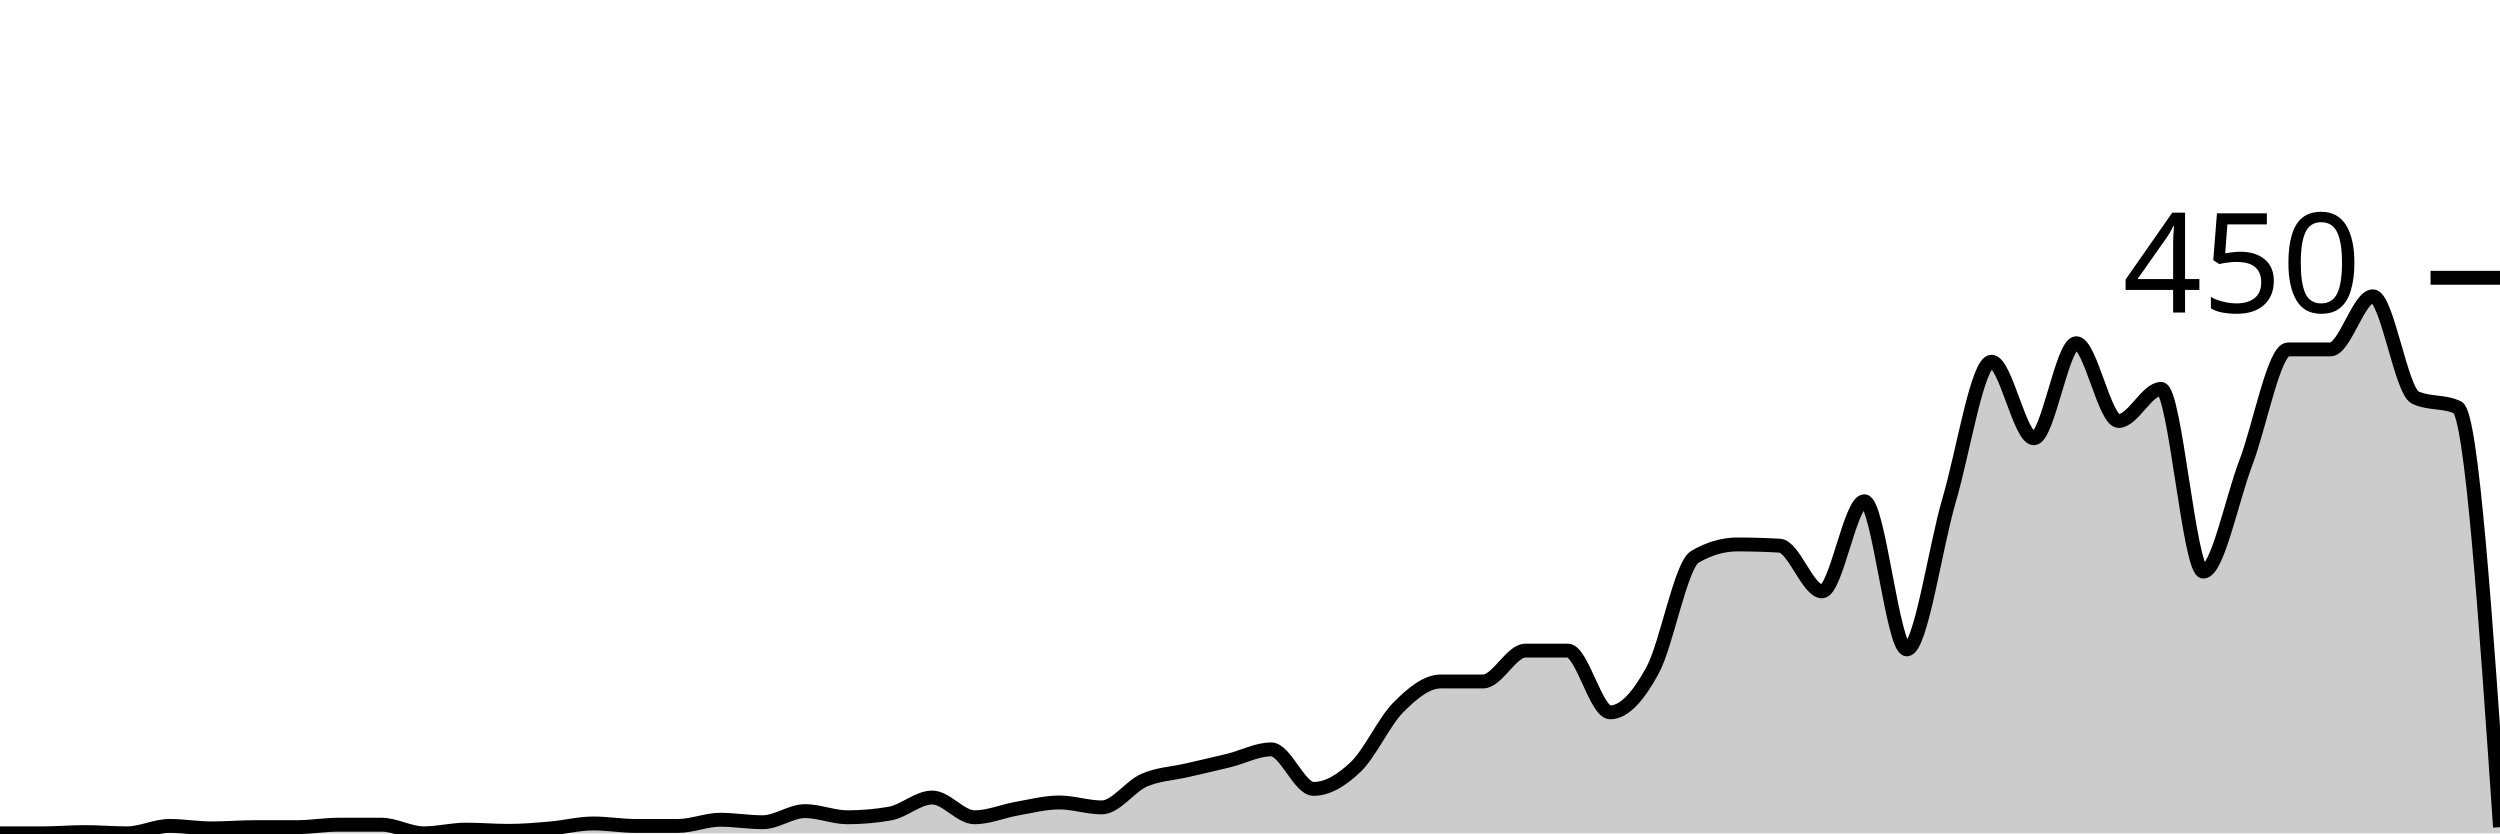
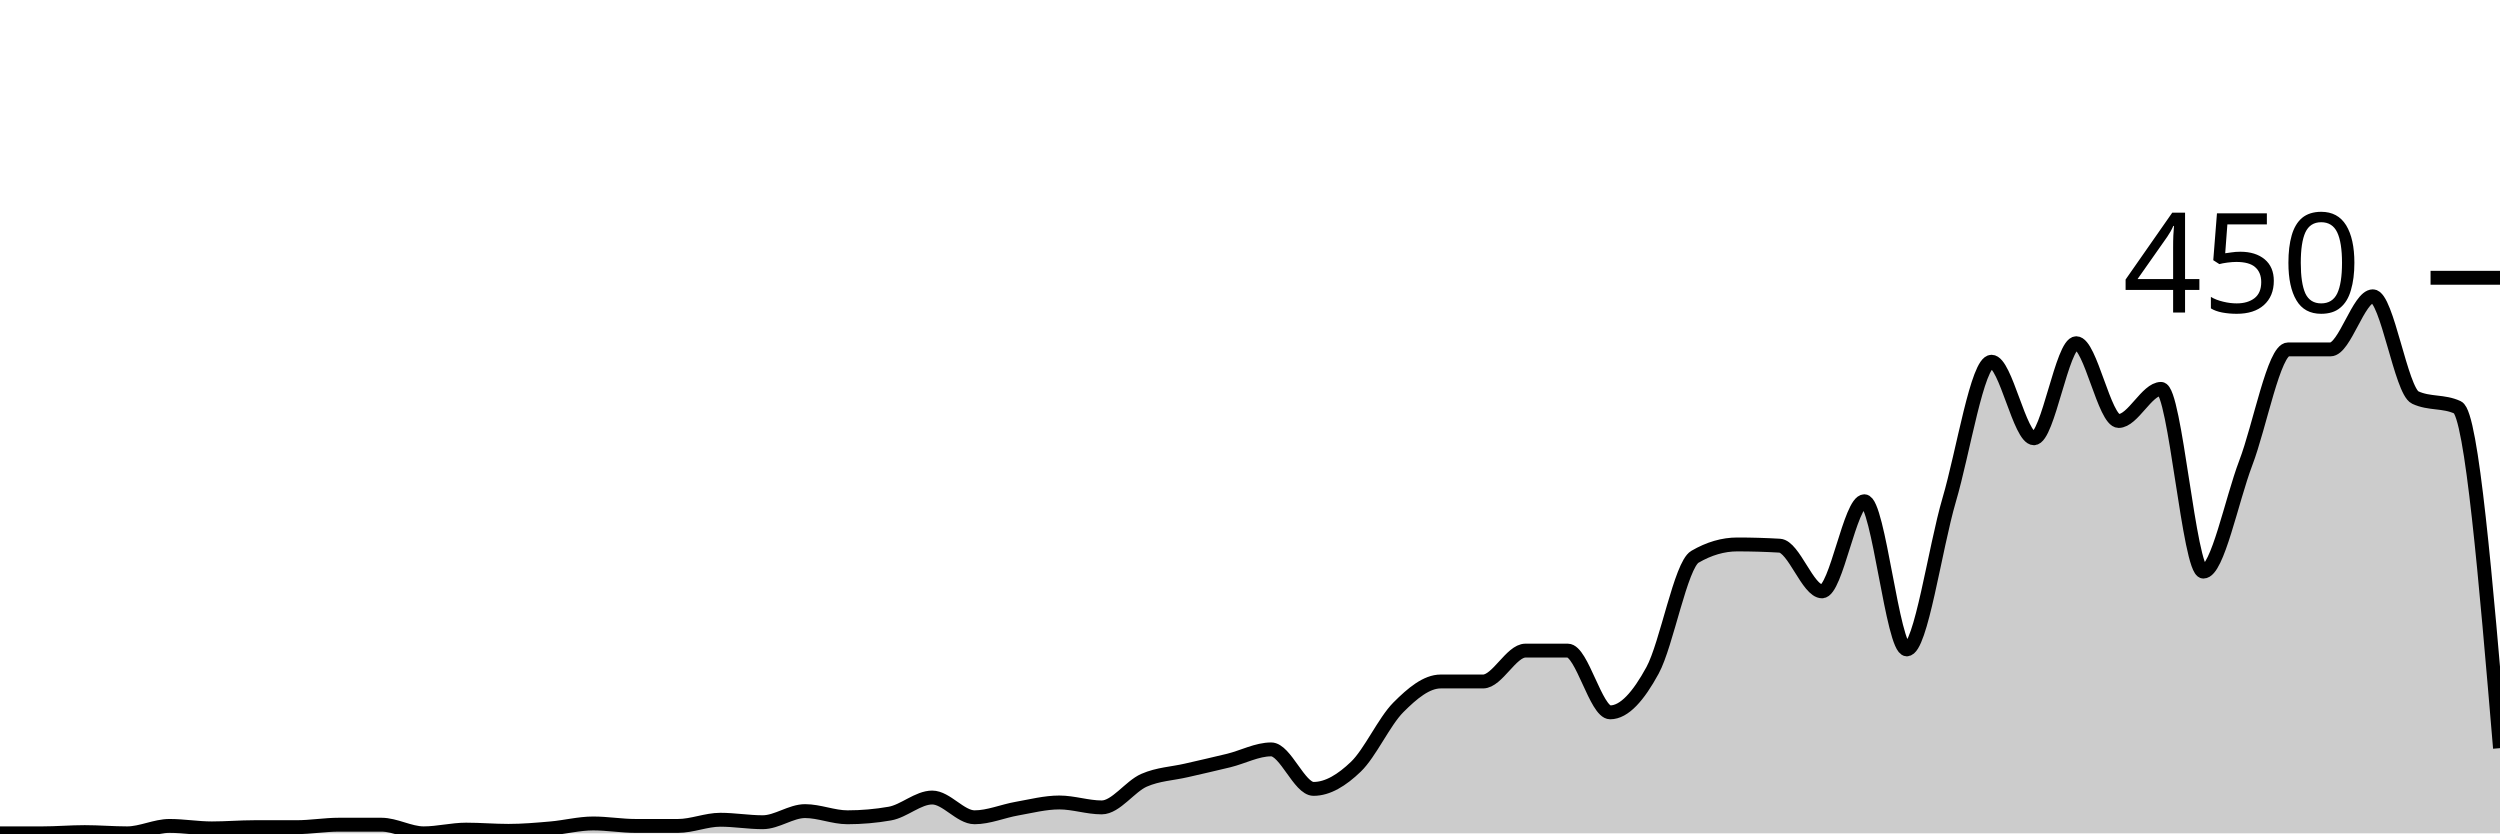
<svg xmlns="http://www.w3.org/2000/svg" viewBox="0 0 180 60">
  <g transform="translate(0,20)">
-     <path class="area" fill="rgba(0, 0, 0, 0.2)" d="M0,40C1.017,40,2.034,40,3.051,40C4.068,40,5.085,39.911,6.102,39.911C7.119,39.911,8.136,40,9.153,40C10.169,40,11.186,39.467,12.203,39.467C13.22,39.467,14.237,39.644,15.254,39.644C16.271,39.644,17.288,39.556,18.305,39.556C19.322,39.556,20.339,39.556,21.356,39.556C22.373,39.556,23.39,39.378,24.407,39.378C25.424,39.378,26.441,39.378,27.458,39.378C28.475,39.378,29.492,40,30.508,40C31.525,40,32.542,39.733,33.559,39.733C34.576,39.733,35.593,39.822,36.61,39.822C37.627,39.822,38.644,39.733,39.661,39.644C40.678,39.556,41.695,39.289,42.712,39.289C43.729,39.289,44.746,39.467,45.763,39.467C46.78,39.467,47.797,39.467,48.814,39.467C49.831,39.467,50.847,39.022,51.864,39.022C52.881,39.022,53.898,39.2,54.915,39.2C55.932,39.2,56.949,38.4,57.966,38.4C58.983,38.4,60,38.844,61.017,38.844C62.034,38.844,63.051,38.756,64.068,38.578C65.085,38.4,66.102,37.422,67.119,37.422C68.136,37.422,69.153,38.844,70.169,38.844C71.186,38.844,72.203,38.4,73.22,38.222C74.237,38.044,75.254,37.778,76.271,37.778C77.288,37.778,78.305,38.133,79.322,38.133C80.339,38.133,81.356,36.622,82.373,36.178C83.39,35.733,84.407,35.704,85.424,35.467C86.441,35.23,87.458,35.007,88.475,34.756C89.492,34.504,90.508,33.956,91.525,33.956C92.542,33.956,93.559,36.8,94.576,36.8C95.593,36.8,96.61,36.178,97.627,35.2C98.644,34.222,99.661,31.956,100.678,30.933C101.695,29.911,102.712,29.067,103.729,29.067C104.746,29.067,105.763,29.067,106.78,29.067C107.797,29.067,108.814,26.844,109.831,26.844C110.847,26.844,111.864,26.844,112.881,26.844C113.898,26.844,114.915,31.289,115.932,31.289C116.949,31.289,117.966,30.133,118.983,28.267C120,26.4,121.017,20.681,122.034,20.089C123.051,19.496,124.068,19.2,125.085,19.2C126.102,19.2,127.119,19.23,128.136,19.289C129.153,19.348,130.169,22.578,131.186,22.578C132.203,22.578,133.22,16.089,134.237,16.089C135.254,16.089,136.271,26.756,137.288,26.756C138.305,26.756,139.322,19.452,140.339,16C141.356,12.548,142.373,6.044,143.39,6.044C144.407,6.044,145.424,11.556,146.441,11.556C147.458,11.556,148.475,4.711,149.492,4.711C150.508,4.711,151.525,10.311,152.542,10.311C153.559,10.311,154.576,8,155.593,8C156.61,8,157.627,21.156,158.644,21.156C159.661,21.156,160.678,16,161.695,13.333C162.712,10.667,163.729,5.156,164.746,5.156C165.763,5.156,166.78,5.156,167.797,5.156C168.814,5.156,169.831,1.333,170.847,1.333C171.864,1.333,172.881,8.148,173.898,8.622C174.915,9.096,175.932,8.859,176.949,9.333C177.966,9.807,178.983,24.681,180,39.556L180,40C178.983,40,177.966,40,176.949,40C175.932,40,174.915,40,173.898,40C172.881,40,171.864,40,170.847,40C169.831,40,168.814,40,167.797,40C166.78,40,165.763,40,164.746,40C163.729,40,162.712,40,161.695,40C160.678,40,159.661,40,158.644,40C157.627,40,156.61,40,155.593,40C154.576,40,153.559,40,152.542,40C151.525,40,150.508,40,149.492,40C148.475,40,147.458,40,146.441,40C145.424,40,144.407,40,143.39,40C142.373,40,141.356,40,140.339,40C139.322,40,138.305,40,137.288,40C136.271,40,135.254,40,134.237,40C133.22,40,132.203,40,131.186,40C130.169,40,129.153,40,128.136,40C127.119,40,126.102,40,125.085,40C124.068,40,123.051,40,122.034,40C121.017,40,120,40,118.983,40C117.966,40,116.949,40,115.932,40C114.915,40,113.898,40,112.881,40C111.864,40,110.847,40,109.831,40C108.814,40,107.797,40,106.78,40C105.763,40,104.746,40,103.729,40C102.712,40,101.695,40,100.678,40C99.661,40,98.644,40,97.627,40C96.61,40,95.593,40,94.576,40C93.559,40,92.542,40,91.525,40C90.508,40,89.492,40,88.475,40C87.458,40,86.441,40,85.424,40C84.407,40,83.39,40,82.373,40C81.356,40,80.339,40,79.322,40C78.305,40,77.288,40,76.271,40C75.254,40,74.237,40,73.22,40C72.203,40,71.186,40,70.169,40C69.153,40,68.136,40,67.119,40C66.102,40,65.085,40,64.068,40C63.051,40,62.034,40,61.017,40C60,40,58.983,40,57.966,40C56.949,40,55.932,40,54.915,40C53.898,40,52.881,40,51.864,40C50.847,40,49.831,40,48.814,40C47.797,40,46.78,40,45.763,40C44.746,40,43.729,40,42.712,40C41.695,40,40.678,40,39.661,40C38.644,40,37.627,40,36.61,40C35.593,40,34.576,40,33.559,40C32.542,40,31.525,40,30.508,40C29.492,40,28.475,40,27.458,40C26.441,40,25.424,40,24.407,40C23.39,40,22.373,40,21.356,40C20.339,40,19.322,40,18.305,40C17.288,40,16.271,40,15.254,40C14.237,40,13.22,40,12.203,40C11.186,40,10.169,40,9.153,40C8.136,40,7.119,40,6.102,40C5.085,40,4.068,40,3.051,40C2.034,40,1.017,40,0,40Z" />
-     <path class="line" stroke="black" fill="none" d="M0,40C1.017,40,2.034,40,3.051,40C4.068,40,5.085,39.911,6.102,39.911C7.119,39.911,8.136,40,9.153,40C10.169,40,11.186,39.467,12.203,39.467C13.22,39.467,14.237,39.644,15.254,39.644C16.271,39.644,17.288,39.556,18.305,39.556C19.322,39.556,20.339,39.556,21.356,39.556C22.373,39.556,23.39,39.378,24.407,39.378C25.424,39.378,26.441,39.378,27.458,39.378C28.475,39.378,29.492,40,30.508,40C31.525,40,32.542,39.733,33.559,39.733C34.576,39.733,35.593,39.822,36.61,39.822C37.627,39.822,38.644,39.733,39.661,39.644C40.678,39.556,41.695,39.289,42.712,39.289C43.729,39.289,44.746,39.467,45.763,39.467C46.78,39.467,47.797,39.467,48.814,39.467C49.831,39.467,50.847,39.022,51.864,39.022C52.881,39.022,53.898,39.2,54.915,39.2C55.932,39.2,56.949,38.4,57.966,38.4C58.983,38.4,60,38.844,61.017,38.844C62.034,38.844,63.051,38.756,64.068,38.578C65.085,38.4,66.102,37.422,67.119,37.422C68.136,37.422,69.153,38.844,70.169,38.844C71.186,38.844,72.203,38.4,73.22,38.222C74.237,38.044,75.254,37.778,76.271,37.778C77.288,37.778,78.305,38.133,79.322,38.133C80.339,38.133,81.356,36.622,82.373,36.178C83.39,35.733,84.407,35.704,85.424,35.467C86.441,35.23,87.458,35.007,88.475,34.756C89.492,34.504,90.508,33.956,91.525,33.956C92.542,33.956,93.559,36.8,94.576,36.8C95.593,36.8,96.61,36.178,97.627,35.2C98.644,34.222,99.661,31.956,100.678,30.933C101.695,29.911,102.712,29.067,103.729,29.067C104.746,29.067,105.763,29.067,106.78,29.067C107.797,29.067,108.814,26.844,109.831,26.844C110.847,26.844,111.864,26.844,112.881,26.844C113.898,26.844,114.915,31.289,115.932,31.289C116.949,31.289,117.966,30.133,118.983,28.267C120,26.4,121.017,20.681,122.034,20.089C123.051,19.496,124.068,19.2,125.085,19.2C126.102,19.2,127.119,19.23,128.136,19.289C129.153,19.348,130.169,22.578,131.186,22.578C132.203,22.578,133.22,16.089,134.237,16.089C135.254,16.089,136.271,26.756,137.288,26.756C138.305,26.756,139.322,19.452,140.339,16C141.356,12.548,142.373,6.044,143.39,6.044C144.407,6.044,145.424,11.556,146.441,11.556C147.458,11.556,148.475,4.711,149.492,4.711C150.508,4.711,151.525,10.311,152.542,10.311C153.559,10.311,154.576,8,155.593,8C156.61,8,157.627,21.156,158.644,21.156C159.661,21.156,160.678,16,161.695,13.333C162.712,10.667,163.729,5.156,164.746,5.156C165.763,5.156,166.78,5.156,167.797,5.156C168.814,5.156,169.831,1.333,170.847,1.333C171.864,1.333,172.881,8.148,173.898,8.622C174.915,9.096,175.932,8.859,176.949,9.333C177.966,9.807,178.983,24.681,180,39.556" />
+     <path class="area" fill="rgba(0, 0, 0, 0.2)" d="M0,40C1.017,40,2.034,40,3.051,40C4.068,40,5.085,39.911,6.102,39.911C7.119,39.911,8.136,40,9.153,40C10.169,40,11.186,39.467,12.203,39.467C13.22,39.467,14.237,39.644,15.254,39.644C16.271,39.644,17.288,39.556,18.305,39.556C19.322,39.556,20.339,39.556,21.356,39.556C22.373,39.556,23.39,39.378,24.407,39.378C25.424,39.378,26.441,39.378,27.458,39.378C28.475,39.378,29.492,40,30.508,40C31.525,40,32.542,39.733,33.559,39.733C34.576,39.733,35.593,39.822,36.61,39.822C37.627,39.822,38.644,39.733,39.661,39.644C40.678,39.556,41.695,39.289,42.712,39.289C43.729,39.289,44.746,39.467,45.763,39.467C46.78,39.467,47.797,39.467,48.814,39.467C49.831,39.467,50.847,39.022,51.864,39.022C52.881,39.022,53.898,39.2,54.915,39.2C55.932,39.2,56.949,38.4,57.966,38.4C58.983,38.4,60,38.844,61.017,38.844C62.034,38.844,63.051,38.756,64.068,38.578C65.085,38.4,66.102,37.422,67.119,37.422C68.136,37.422,69.153,38.844,70.169,38.844C71.186,38.844,72.203,38.4,73.22,38.222C74.237,38.044,75.254,37.778,76.271,37.778C77.288,37.778,78.305,38.133,79.322,38.133C80.339,38.133,81.356,36.622,82.373,36.178C83.39,35.733,84.407,35.704,85.424,35.467C86.441,35.23,87.458,35.007,88.475,34.756C89.492,34.504,90.508,33.956,91.525,33.956C92.542,33.956,93.559,36.8,94.576,36.8C95.593,36.8,96.61,36.178,97.627,35.2C98.644,34.222,99.661,31.956,100.678,30.933C101.695,29.911,102.712,29.067,103.729,29.067C104.746,29.067,105.763,29.067,106.78,29.067C107.797,29.067,108.814,26.844,109.831,26.844C110.847,26.844,111.864,26.844,112.881,26.844C113.898,26.844,114.915,31.289,115.932,31.289C116.949,31.289,117.966,30.133,118.983,28.267C120,26.4,121.017,20.681,122.034,20.089C123.051,19.496,124.068,19.2,125.085,19.2C126.102,19.2,127.119,19.23,128.136,19.289C129.153,19.348,130.169,22.578,131.186,22.578C132.203,22.578,133.22,16.089,134.237,16.089C135.254,16.089,136.271,26.756,137.288,26.756C138.305,26.756,139.322,19.452,140.339,16C141.356,12.548,142.373,6.044,143.39,6.044C144.407,6.044,145.424,11.556,146.441,11.556C147.458,11.556,148.475,4.711,149.492,4.711C150.508,4.711,151.525,10.311,152.542,10.311C153.559,10.311,154.576,8,155.593,8C156.61,8,157.627,21.156,158.644,21.156C159.661,21.156,160.678,16,161.695,13.333C162.712,10.667,163.729,5.156,164.746,5.156C165.763,5.156,166.78,5.156,167.797,5.156C168.814,5.156,169.831,1.333,170.847,1.333C171.864,1.333,172.881,8.148,173.898,8.622C174.915,9.096,175.932,8.859,176.949,9.333C177.966,9.807,178.983,21.837,180,33.867L180,40C178.983,40,177.966,40,176.949,40C175.932,40,174.915,40,173.898,40C172.881,40,171.864,40,170.847,40C169.831,40,168.814,40,167.797,40C166.78,40,165.763,40,164.746,40C163.729,40,162.712,40,161.695,40C160.678,40,159.661,40,158.644,40C157.627,40,156.61,40,155.593,40C154.576,40,153.559,40,152.542,40C151.525,40,150.508,40,149.492,40C148.475,40,147.458,40,146.441,40C145.424,40,144.407,40,143.39,40C142.373,40,141.356,40,140.339,40C139.322,40,138.305,40,137.288,40C136.271,40,135.254,40,134.237,40C133.22,40,132.203,40,131.186,40C130.169,40,129.153,40,128.136,40C127.119,40,126.102,40,125.085,40C124.068,40,123.051,40,122.034,40C121.017,40,120,40,118.983,40C117.966,40,116.949,40,115.932,40C114.915,40,113.898,40,112.881,40C111.864,40,110.847,40,109.831,40C108.814,40,107.797,40,106.78,40C105.763,40,104.746,40,103.729,40C102.712,40,101.695,40,100.678,40C99.661,40,98.644,40,97.627,40C96.61,40,95.593,40,94.576,40C93.559,40,92.542,40,91.525,40C90.508,40,89.492,40,88.475,40C87.458,40,86.441,40,85.424,40C84.407,40,83.39,40,82.373,40C81.356,40,80.339,40,79.322,40C78.305,40,77.288,40,76.271,40C75.254,40,74.237,40,73.22,40C72.203,40,71.186,40,70.169,40C69.153,40,68.136,40,67.119,40C66.102,40,65.085,40,64.068,40C63.051,40,62.034,40,61.017,40C60,40,58.983,40,57.966,40C56.949,40,55.932,40,54.915,40C53.898,40,52.881,40,51.864,40C50.847,40,49.831,40,48.814,40C47.797,40,46.78,40,45.763,40C44.746,40,43.729,40,42.712,40C41.695,40,40.678,40,39.661,40C38.644,40,37.627,40,36.61,40C35.593,40,34.576,40,33.559,40C32.542,40,31.525,40,30.508,40C29.492,40,28.475,40,27.458,40C26.441,40,25.424,40,24.407,40C23.39,40,22.373,40,21.356,40C20.339,40,19.322,40,18.305,40C17.288,40,16.271,40,15.254,40C14.237,40,13.22,40,12.203,40C11.186,40,10.169,40,9.153,40C8.136,40,7.119,40,6.102,40C5.085,40,4.068,40,3.051,40C2.034,40,1.017,40,0,40Z" />
+     <path class="line" stroke="black" fill="none" d="M0,40C1.017,40,2.034,40,3.051,40C4.068,40,5.085,39.911,6.102,39.911C7.119,39.911,8.136,40,9.153,40C10.169,40,11.186,39.467,12.203,39.467C13.22,39.467,14.237,39.644,15.254,39.644C16.271,39.644,17.288,39.556,18.305,39.556C19.322,39.556,20.339,39.556,21.356,39.556C22.373,39.556,23.39,39.378,24.407,39.378C25.424,39.378,26.441,39.378,27.458,39.378C28.475,39.378,29.492,40,30.508,40C31.525,40,32.542,39.733,33.559,39.733C34.576,39.733,35.593,39.822,36.61,39.822C37.627,39.822,38.644,39.733,39.661,39.644C40.678,39.556,41.695,39.289,42.712,39.289C43.729,39.289,44.746,39.467,45.763,39.467C46.78,39.467,47.797,39.467,48.814,39.467C49.831,39.467,50.847,39.022,51.864,39.022C52.881,39.022,53.898,39.2,54.915,39.2C55.932,39.2,56.949,38.4,57.966,38.4C58.983,38.4,60,38.844,61.017,38.844C62.034,38.844,63.051,38.756,64.068,38.578C65.085,38.4,66.102,37.422,67.119,37.422C68.136,37.422,69.153,38.844,70.169,38.844C71.186,38.844,72.203,38.4,73.22,38.222C74.237,38.044,75.254,37.778,76.271,37.778C77.288,37.778,78.305,38.133,79.322,38.133C80.339,38.133,81.356,36.622,82.373,36.178C83.39,35.733,84.407,35.704,85.424,35.467C86.441,35.23,87.458,35.007,88.475,34.756C89.492,34.504,90.508,33.956,91.525,33.956C92.542,33.956,93.559,36.8,94.576,36.8C95.593,36.8,96.61,36.178,97.627,35.2C98.644,34.222,99.661,31.956,100.678,30.933C101.695,29.911,102.712,29.067,103.729,29.067C104.746,29.067,105.763,29.067,106.78,29.067C107.797,29.067,108.814,26.844,109.831,26.844C110.847,26.844,111.864,26.844,112.881,26.844C113.898,26.844,114.915,31.289,115.932,31.289C116.949,31.289,117.966,30.133,118.983,28.267C120,26.4,121.017,20.681,122.034,20.089C123.051,19.496,124.068,19.2,125.085,19.2C126.102,19.2,127.119,19.23,128.136,19.289C129.153,19.348,130.169,22.578,131.186,22.578C132.203,22.578,133.22,16.089,134.237,16.089C135.254,16.089,136.271,26.756,137.288,26.756C138.305,26.756,139.322,19.452,140.339,16C141.356,12.548,142.373,6.044,143.39,6.044C144.407,6.044,145.424,11.556,146.441,11.556C147.458,11.556,148.475,4.711,149.492,4.711C150.508,4.711,151.525,10.311,152.542,10.311C153.559,10.311,154.576,8,155.593,8C156.61,8,157.627,21.156,158.644,21.156C159.661,21.156,160.678,16,161.695,13.333C162.712,10.667,163.729,5.156,164.746,5.156C165.763,5.156,166.78,5.156,167.797,5.156C168.814,5.156,169.831,1.333,170.847,1.333C171.864,1.333,172.881,8.148,173.898,8.622C174.915,9.096,175.932,8.859,176.949,9.333C177.966,9.807,178.983,21.837,180,33.867" />
    <path class="axis-ceiling" stroke-width="1" stroke="black" fill="none" d="M175,0L180,0" />
    <text class="axis-ceiling-label" font-family="sans-serif" text-anchor="end" font-size="10px" x="170" y="2.5">450</text>
  </g>
</svg>
